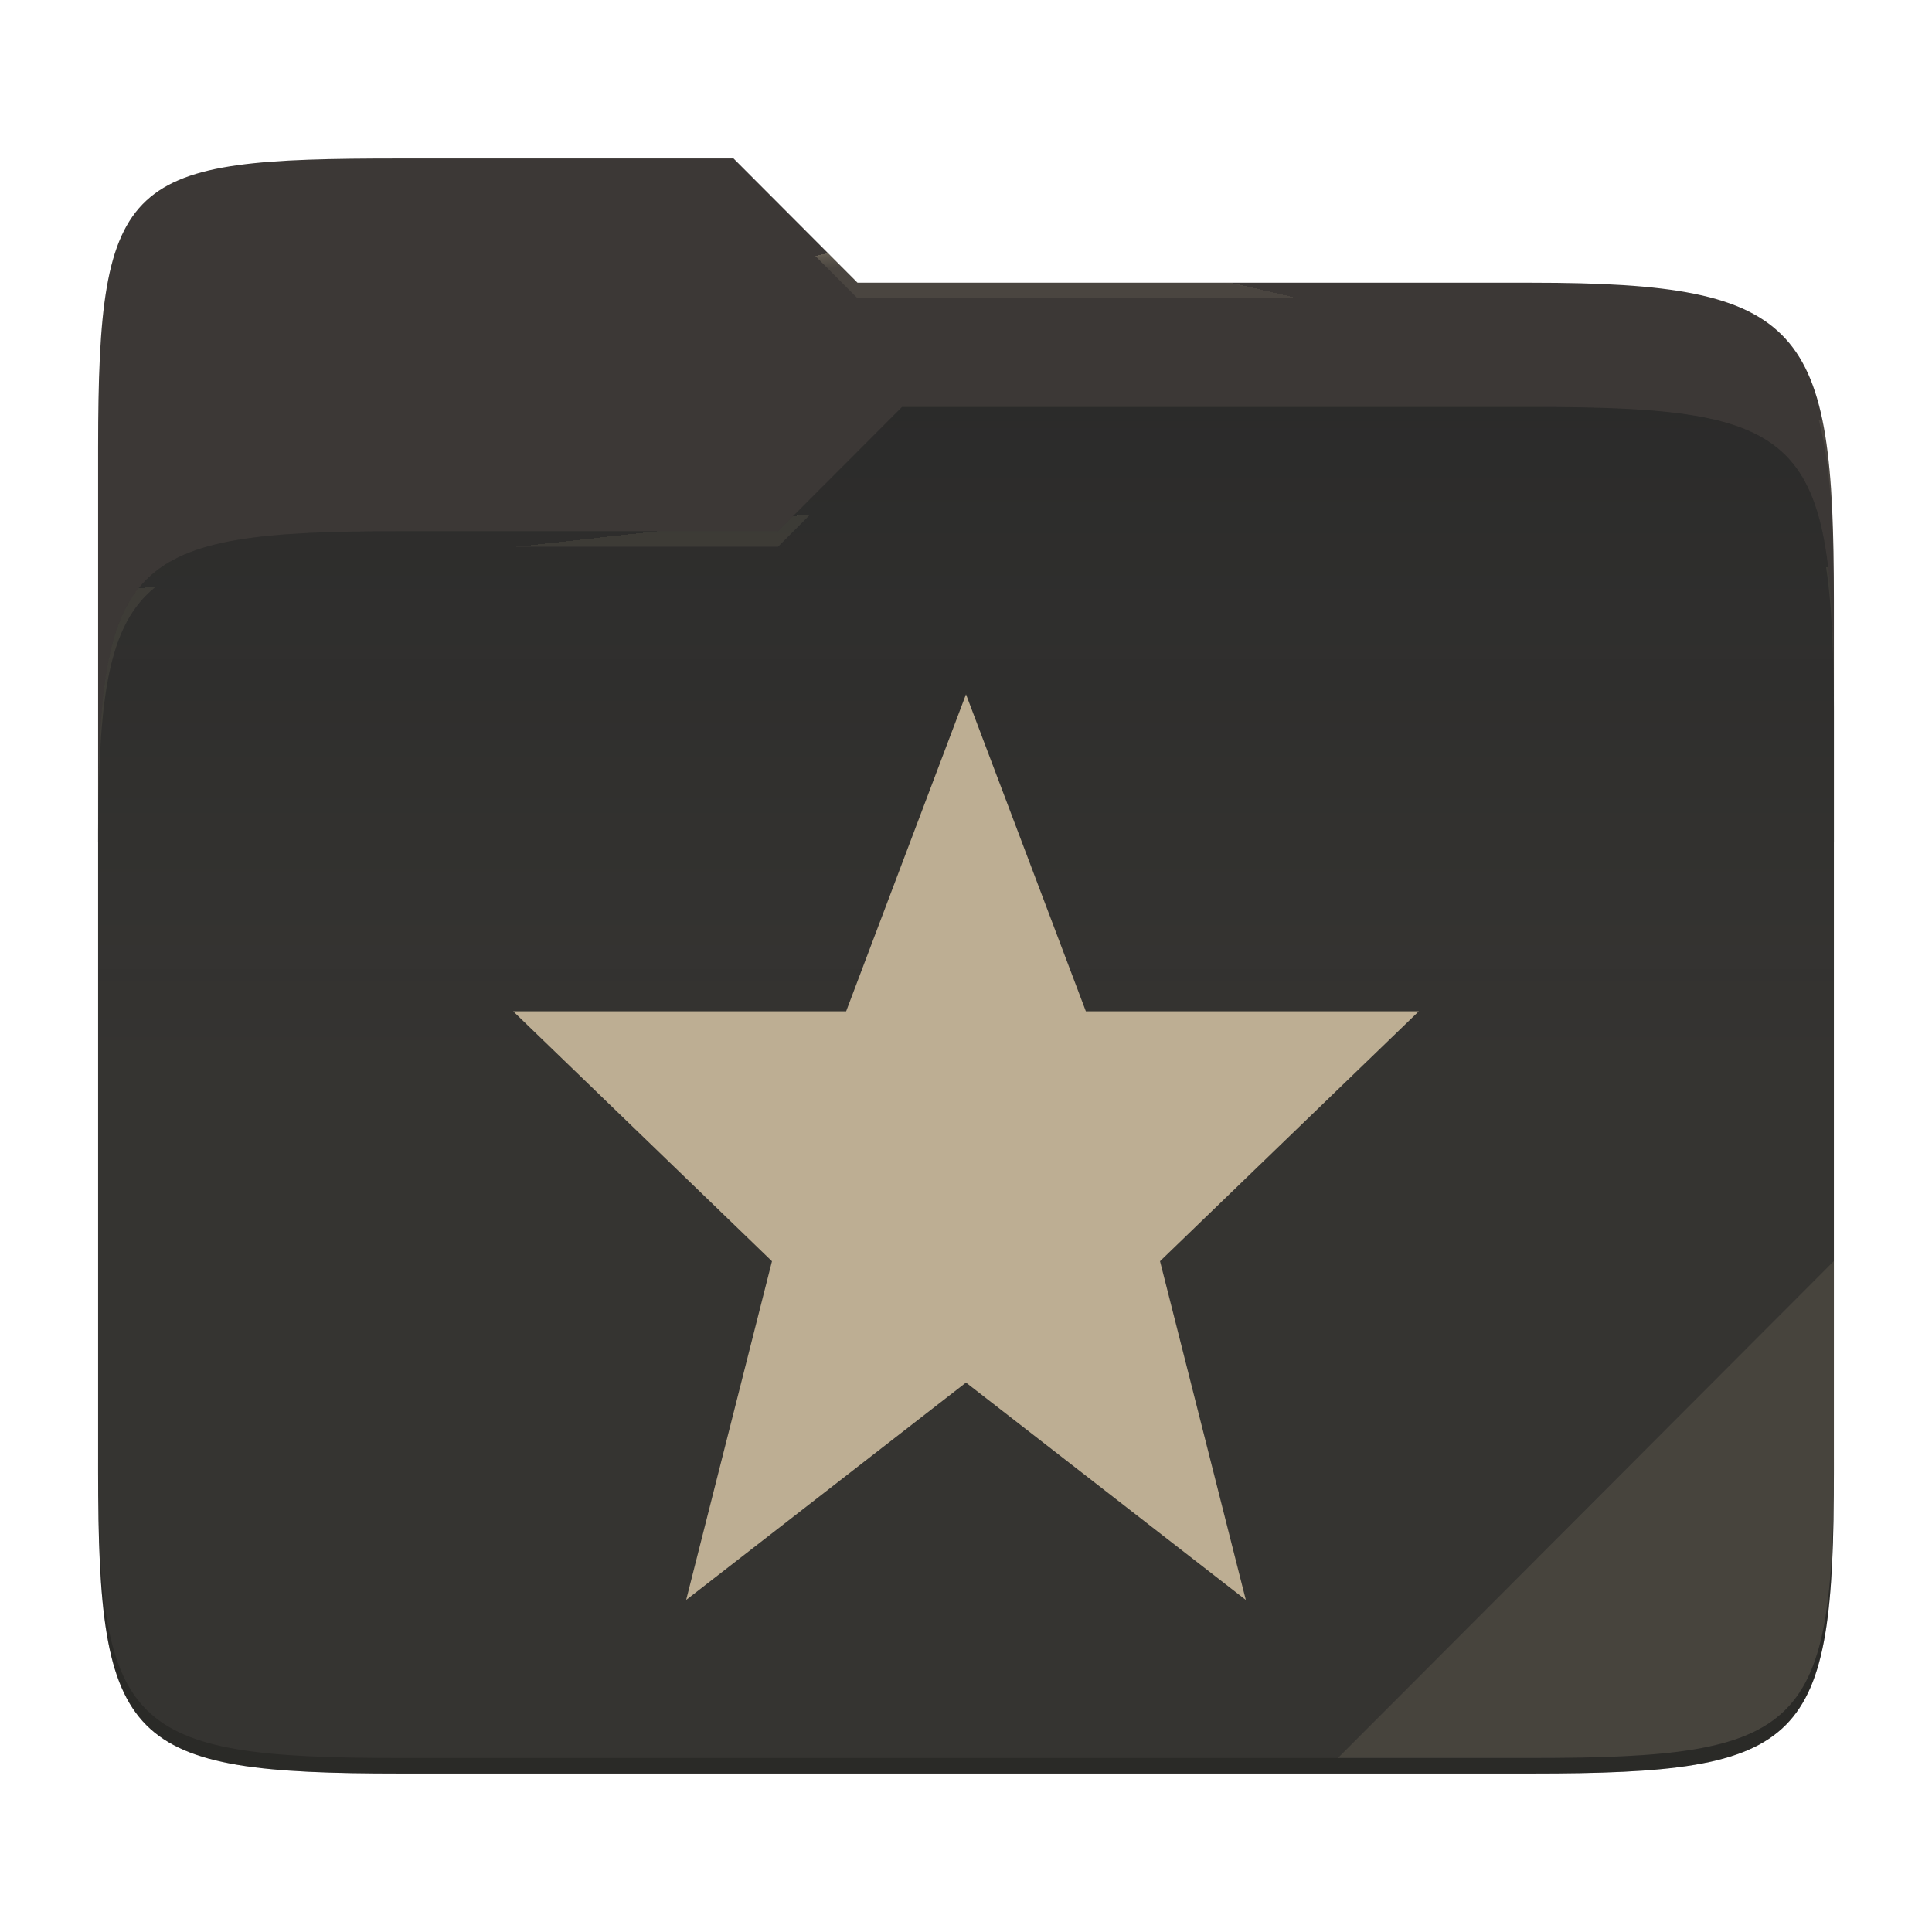
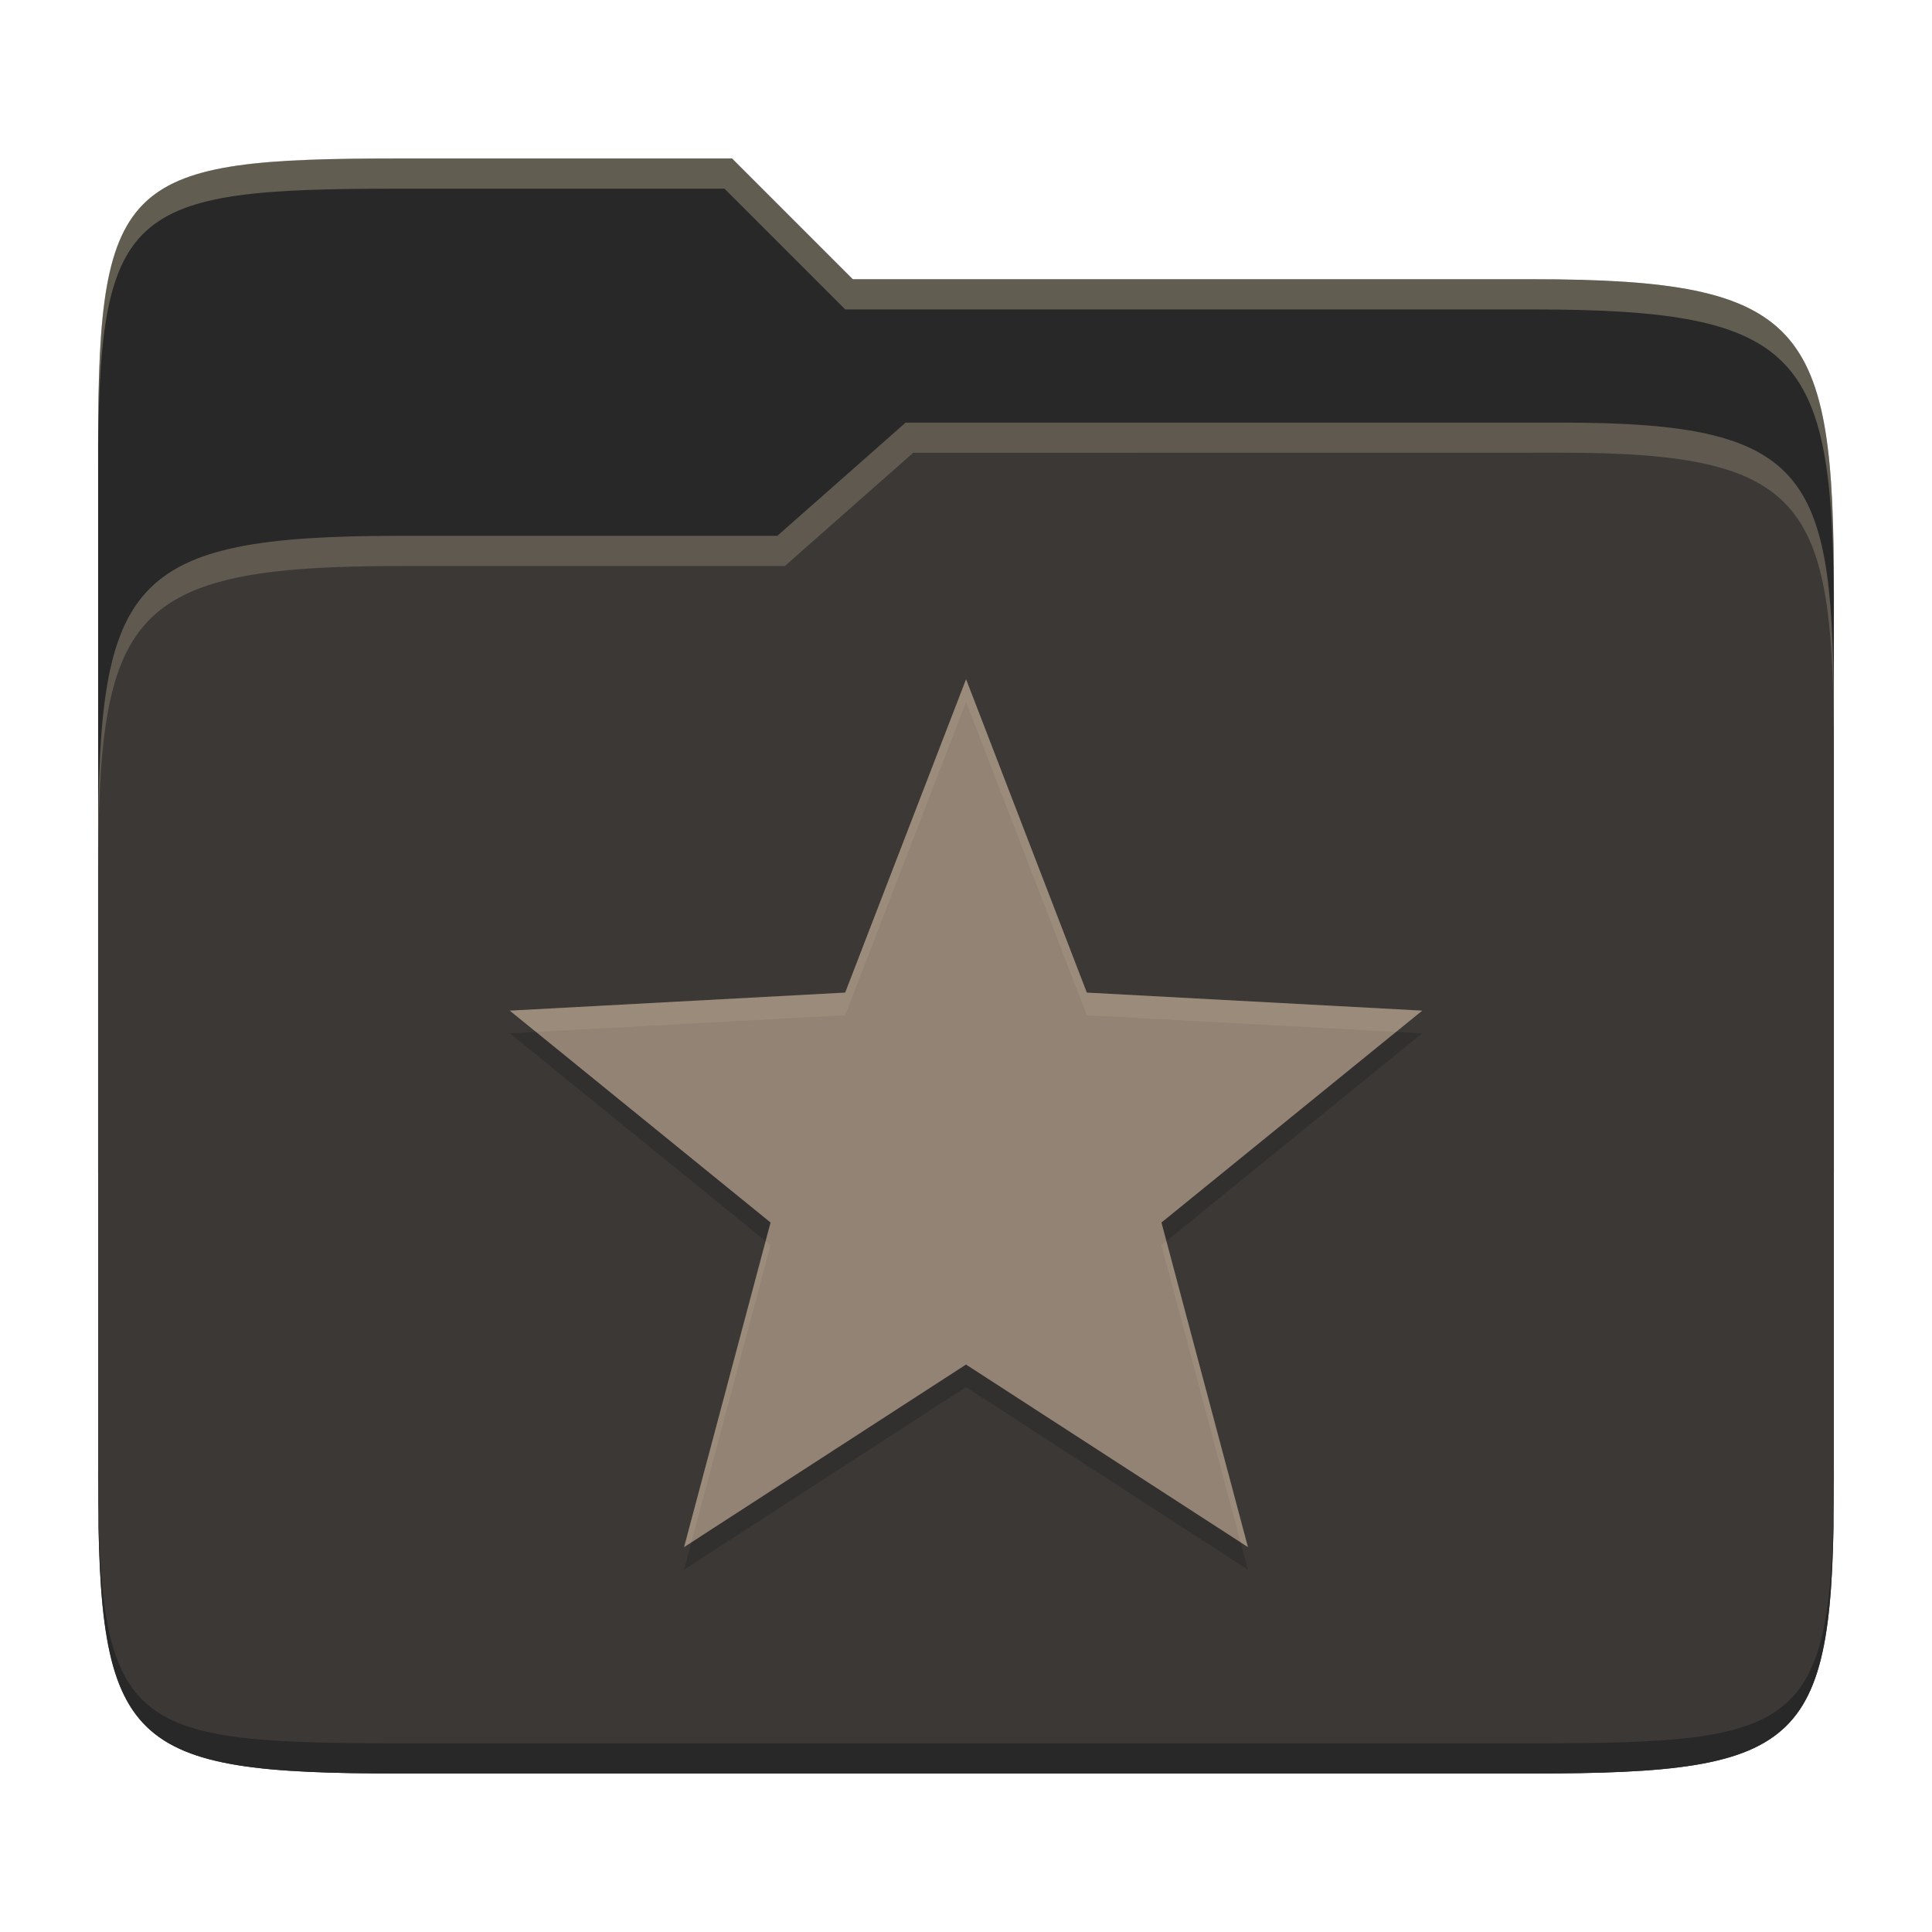
- <svg xmlns="http://www.w3.org/2000/svg" style="isolation:isolate" width="256" height="256">
-   <path fill="#3c3836" d="M53.039 21C16.724 21 13 23.055 13 59.371v52.167h230V79.563c0-36.316-3.724-42.102-40.039-42.102h-89.336L97.198 21H53.039z" />
-   <path fill="#282828" d="M53.039 70.384C16.722 70.384 13 74.114 13 110.429v84.524C13 231.269 16.722 235 53.039 235h149.922c36.317 0 40.039-3.731 40.039-40.047V93.969c0-36.316-3.722-40.047-40.039-40.047H119.53l-16.438 16.462H53.039z" />
-   <linearGradient id="a" x2="0" y1=".5" y2="-.5" gradientTransform="matrix(230 0 0 181.078 13 53.922)" gradientUnits="userSpaceOnUse">
-     <stop offset="0%" stop-color="#ebdbb2" stop-opacity=".07" />
-     <stop offset="67.282%" stop-color="#ebdbb2" stop-opacity="0" />
-   </linearGradient>
-   <path fill="url(#a)" d="M53.039 70.384C16.722 70.384 13 74.114 13 110.429v84.524C13 231.269 16.722 235 53.039 235h149.922c36.317 0 40.039-3.731 40.039-40.047V93.969c0-36.316-3.722-40.047-40.039-40.047H119.53l-16.438 16.462H53.039z" />
-   <g opacity=".4">
-     <radialGradient id="b" cx=".5" cy=".5" r=".272" fx=".5" fy=".136" gradientTransform="matrix(230 0 0 60.62 13 21)" gradientUnits="userSpaceOnUse">
-       <stop offset="0%" stop-color="#ebdbb2" />
-       <stop offset="100%" stop-color="#ebdbb2" stop-opacity=".204" />
-     </radialGradient>
-     <path fill="url(#b)" d="M53.039 21C16.724 21 13 23.055 13 59.371v2.059c0-36.316 3.724-38.373 40.039-38.373h44.159l16.427 16.461h89.336c36.315 0 40.039 5.786 40.039 42.102v-2.057c0-36.316-3.724-42.102-40.039-42.102h-89.336L97.198 21H53.039z" />
-   </g>
-   <g opacity=".4">
-     <radialGradient id="c" cx=".5" cy=".5" r=".272" fx=".482" fy=".211" gradientTransform="matrix(230 0 0 58.565 13 53.922)" gradientUnits="userSpaceOnUse">
-       <stop offset="0%" stop-color="#ebdbb2" />
-       <stop offset="100%" stop-color="#ebdbb2" stop-opacity=".204" />
-     </radialGradient>
-     <path fill="url(#c)" d="M119.53 53.922l-16.438 16.462H53.039C16.724 70.384 13 74.112 13 110.427v2.06c0-36.316 3.724-40.046 40.039-40.046h50.053l16.438-16.46h83.431c36.315 0 40.039 3.727 40.039 40.043v-2.057c0-36.316-3.724-40.045-40.039-40.045H119.53z" />
-   </g>
-   <path fill="#ebdbb2" opacity=".1" d="M243 167.096l-65.715 65.845h25.676c36.315 0 40.039-3.727 40.039-40.043v-25.802z" />
-   <path opacity=".2" d="M13 192.898v2.057C13 231.271 16.724 235 53.039 235h149.922c36.315 0 40.039-3.729 40.039-40.045v-2.057c0 36.316-3.724 40.043-40.039 40.043H53.039c-36.315 0-40.039-3.727-40.039-40.043z" />
-   <g fill="#bdae93">
-     <path d="M128 92l-15.882 42H68l34.29 33.12L90.92 212 128 183.2l37.08 28.8-11.37-44.886L188 134h-44.118L128 92z" />
-   </g>
+ <svg xmlns="http://www.w3.org/2000/svg" width="256" height="256" version="1.1">
+   <path d="m53.047 21c-36.322 0-40.047 2.481-40.047 37.772v96.653h230v-77.055c0-35.291-3.678-41.37-40-41.37h-90l-16-16z" fill="#282828" />
+   <path d="m53 71c-36.338 0-39.996 6.144-39.996 41.397v83.653c0 35.313 3.686 38.951 40.002 38.951h149.99c36.316 0 40-3.639 40-38.951v-99.621c0-33.574-2.687-40.428-36-40.428h-87l-17 15z" fill="#3c3836" />
+   <path d="m243 193.99c0 35.291-3.653 37.006-39.974 37.006h-150.02c-36.319 0-40.005-1.715-40.005-37v2c0 35.641 4 39 40.005 39h150.02c36.399 0 39.974-3.727 39.974-38.998z" fill="#282828" />
+   <path d="m120 56-17 15h-50c-36.156 0-39.996 5.917-39.996 41.433v4.141c0-35.295 3.684-41.574 39.996-41.574h51l17-15 86.001-0.011c33.136-0.004 35.999 7.05 35.999 40.591v-4.141c0-33.541-2.649-40.44-36-40.44z" fill="#ebdbb2" opacity=".2" />
+   <path d="m97 21-43.953 1e-6c-36.322 0-40.052 2.451-40.052 37.744v3.91c0-35.291 3.682-37.655 40.005-37.655h43l16 16h91c36.322 0 40 5.989 40 41.281v-3.907c0-35.291-3.678-41.373-40-41.373h-90z" fill="#ebdbb2" opacity=".3" />
+   <path d="m128.01 93-16.018 41.523-44.447 2.391 34.557 28.076-11.459 43.01 37.358-24.191 37.358 24.191-11.459-43.01 34.557-28.076-44.447-2.391z" fill="#282828" opacity=".5" />
+   <path d="m128.01 90-16.018 41.523-44.447 2.391 34.557 28.076-11.459 43.01 37.358-24.191 37.358 24.191-11.459-43.01 34.557-28.076-44.447-2.391z" fill="#928374" />
+   <path d="m128.01 90-16.018 41.523-44.447 2.391 3.463 2.814 40.984-2.205 16.018-41.523 16 41.523 40.984 2.205 3.463-2.814-44.447-2.391zm-26.564 74.457-10.803 40.543 0.967-0.625 10.492-39.385zm53.111 0-0.656 0.533 10.492 39.385 0.967 0.625z" fill="#ebdbb2" opacity=".1" />
</svg>
